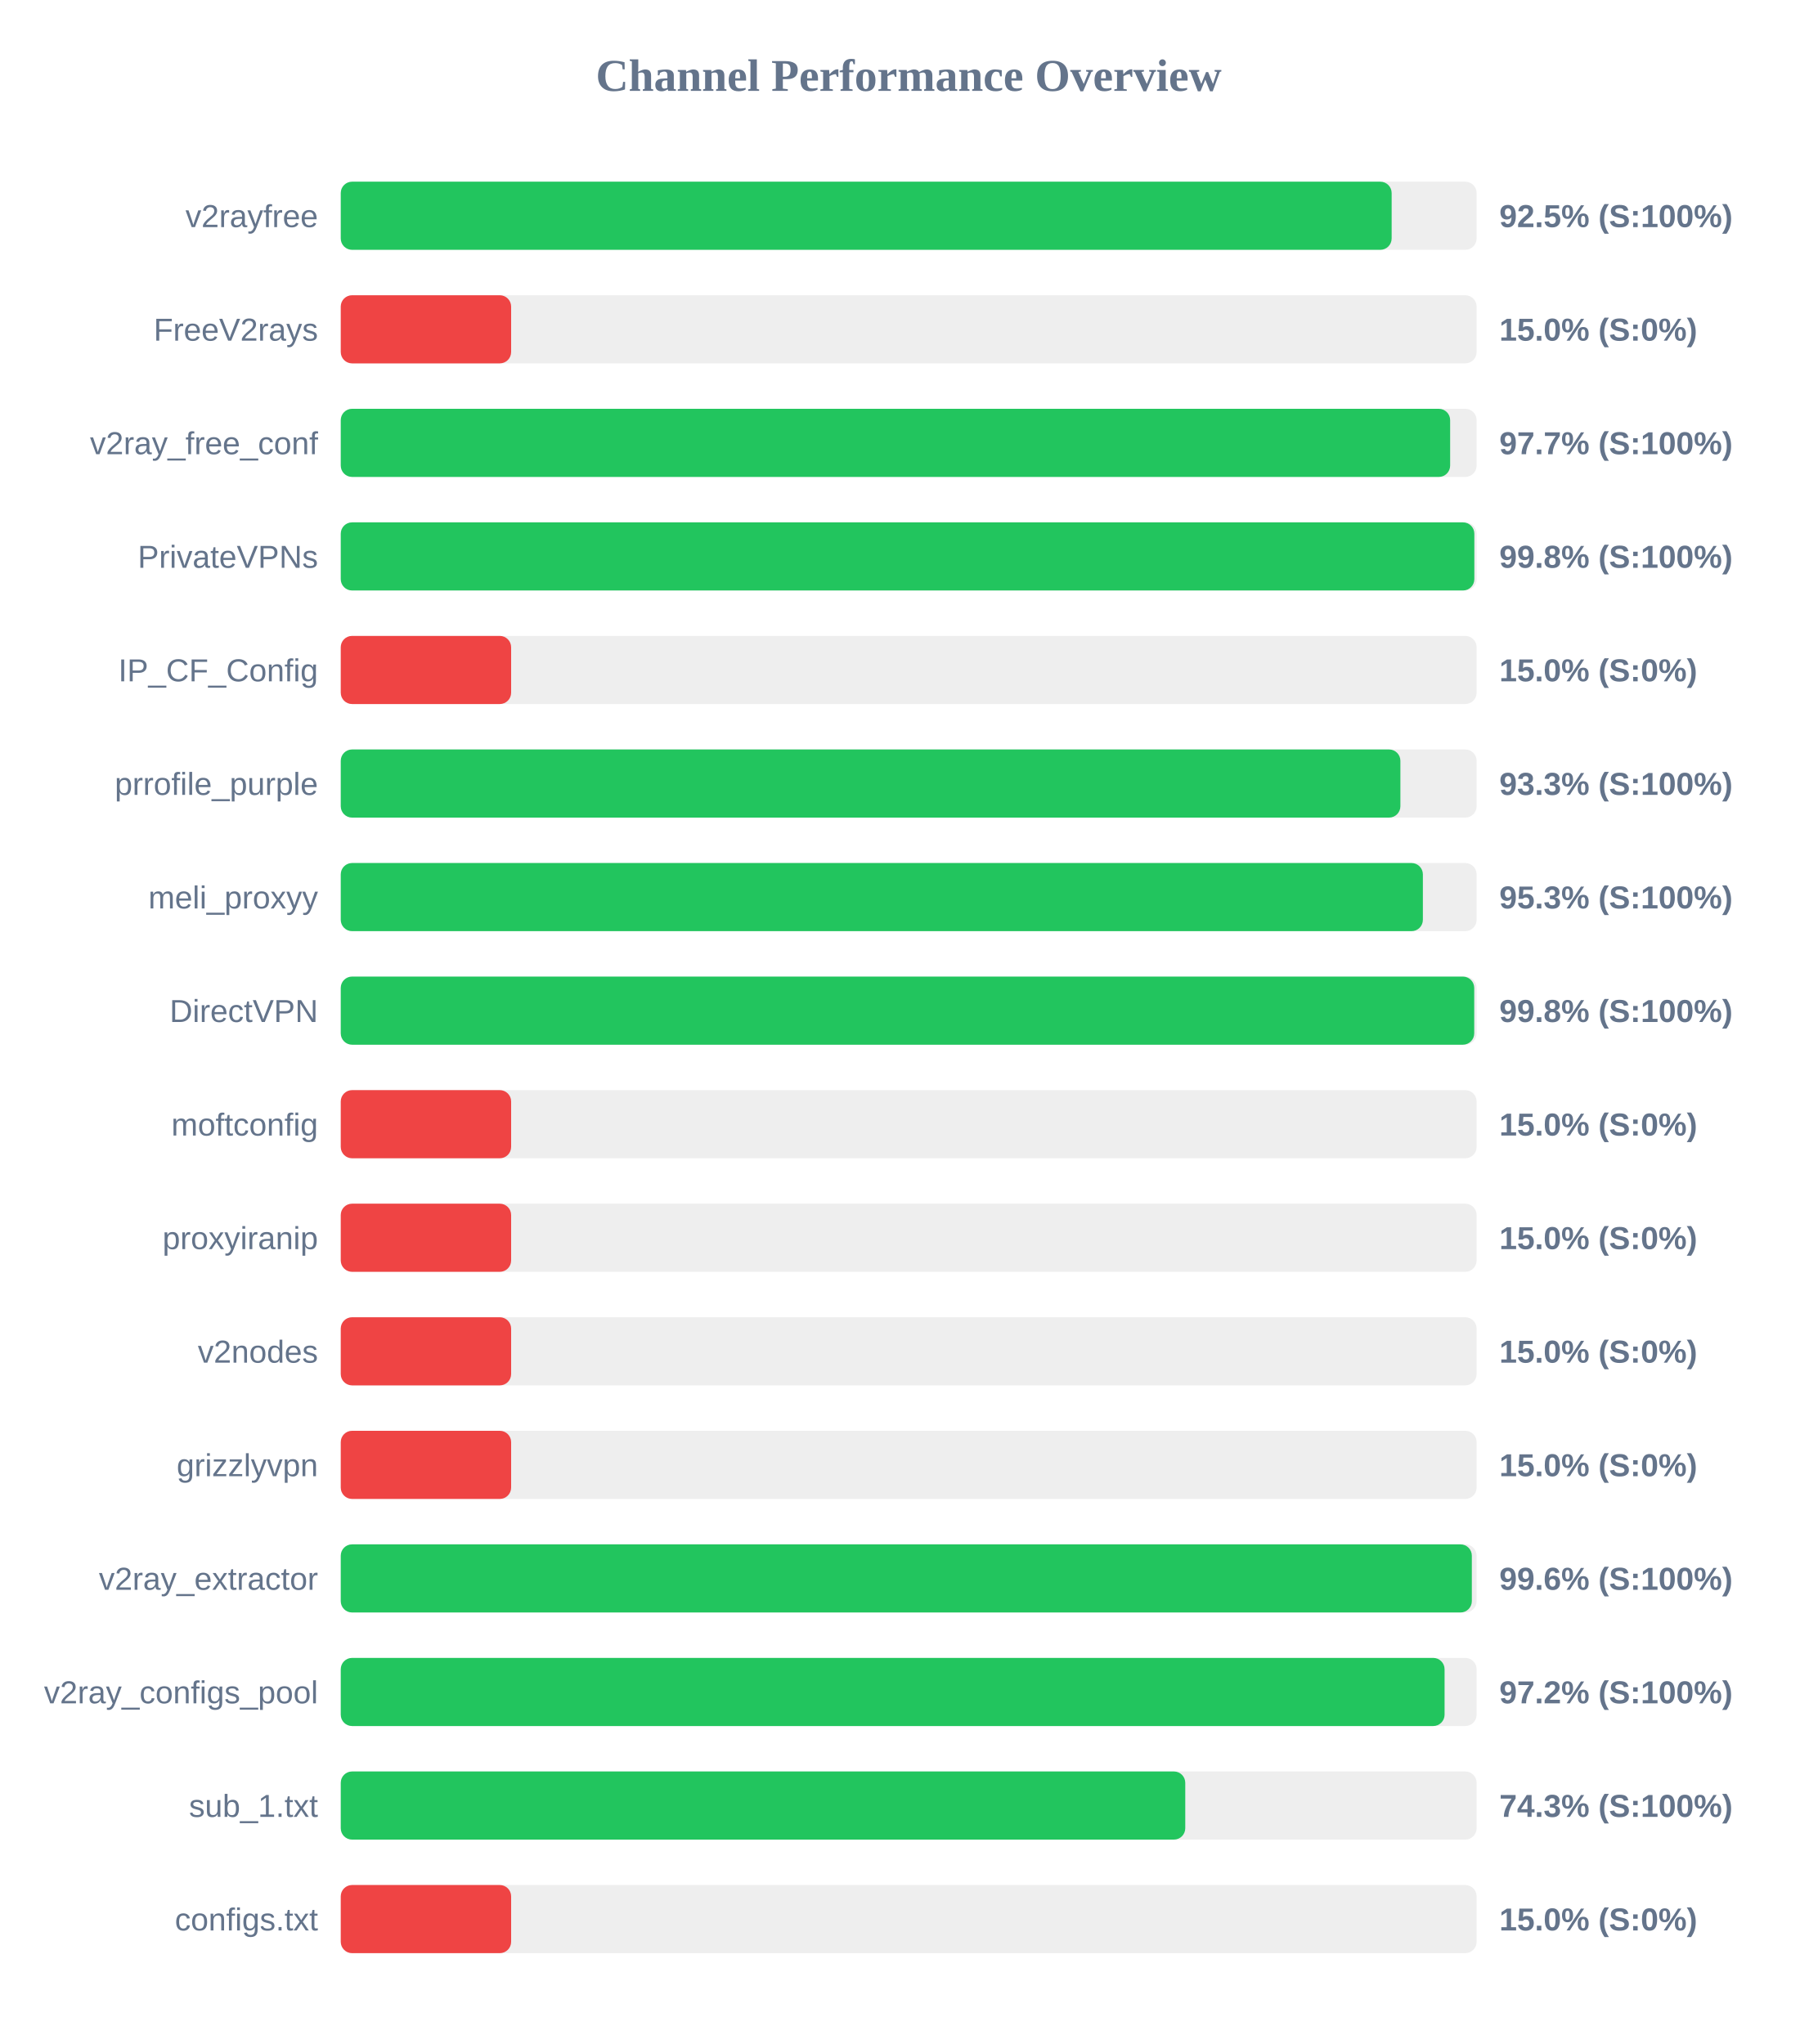
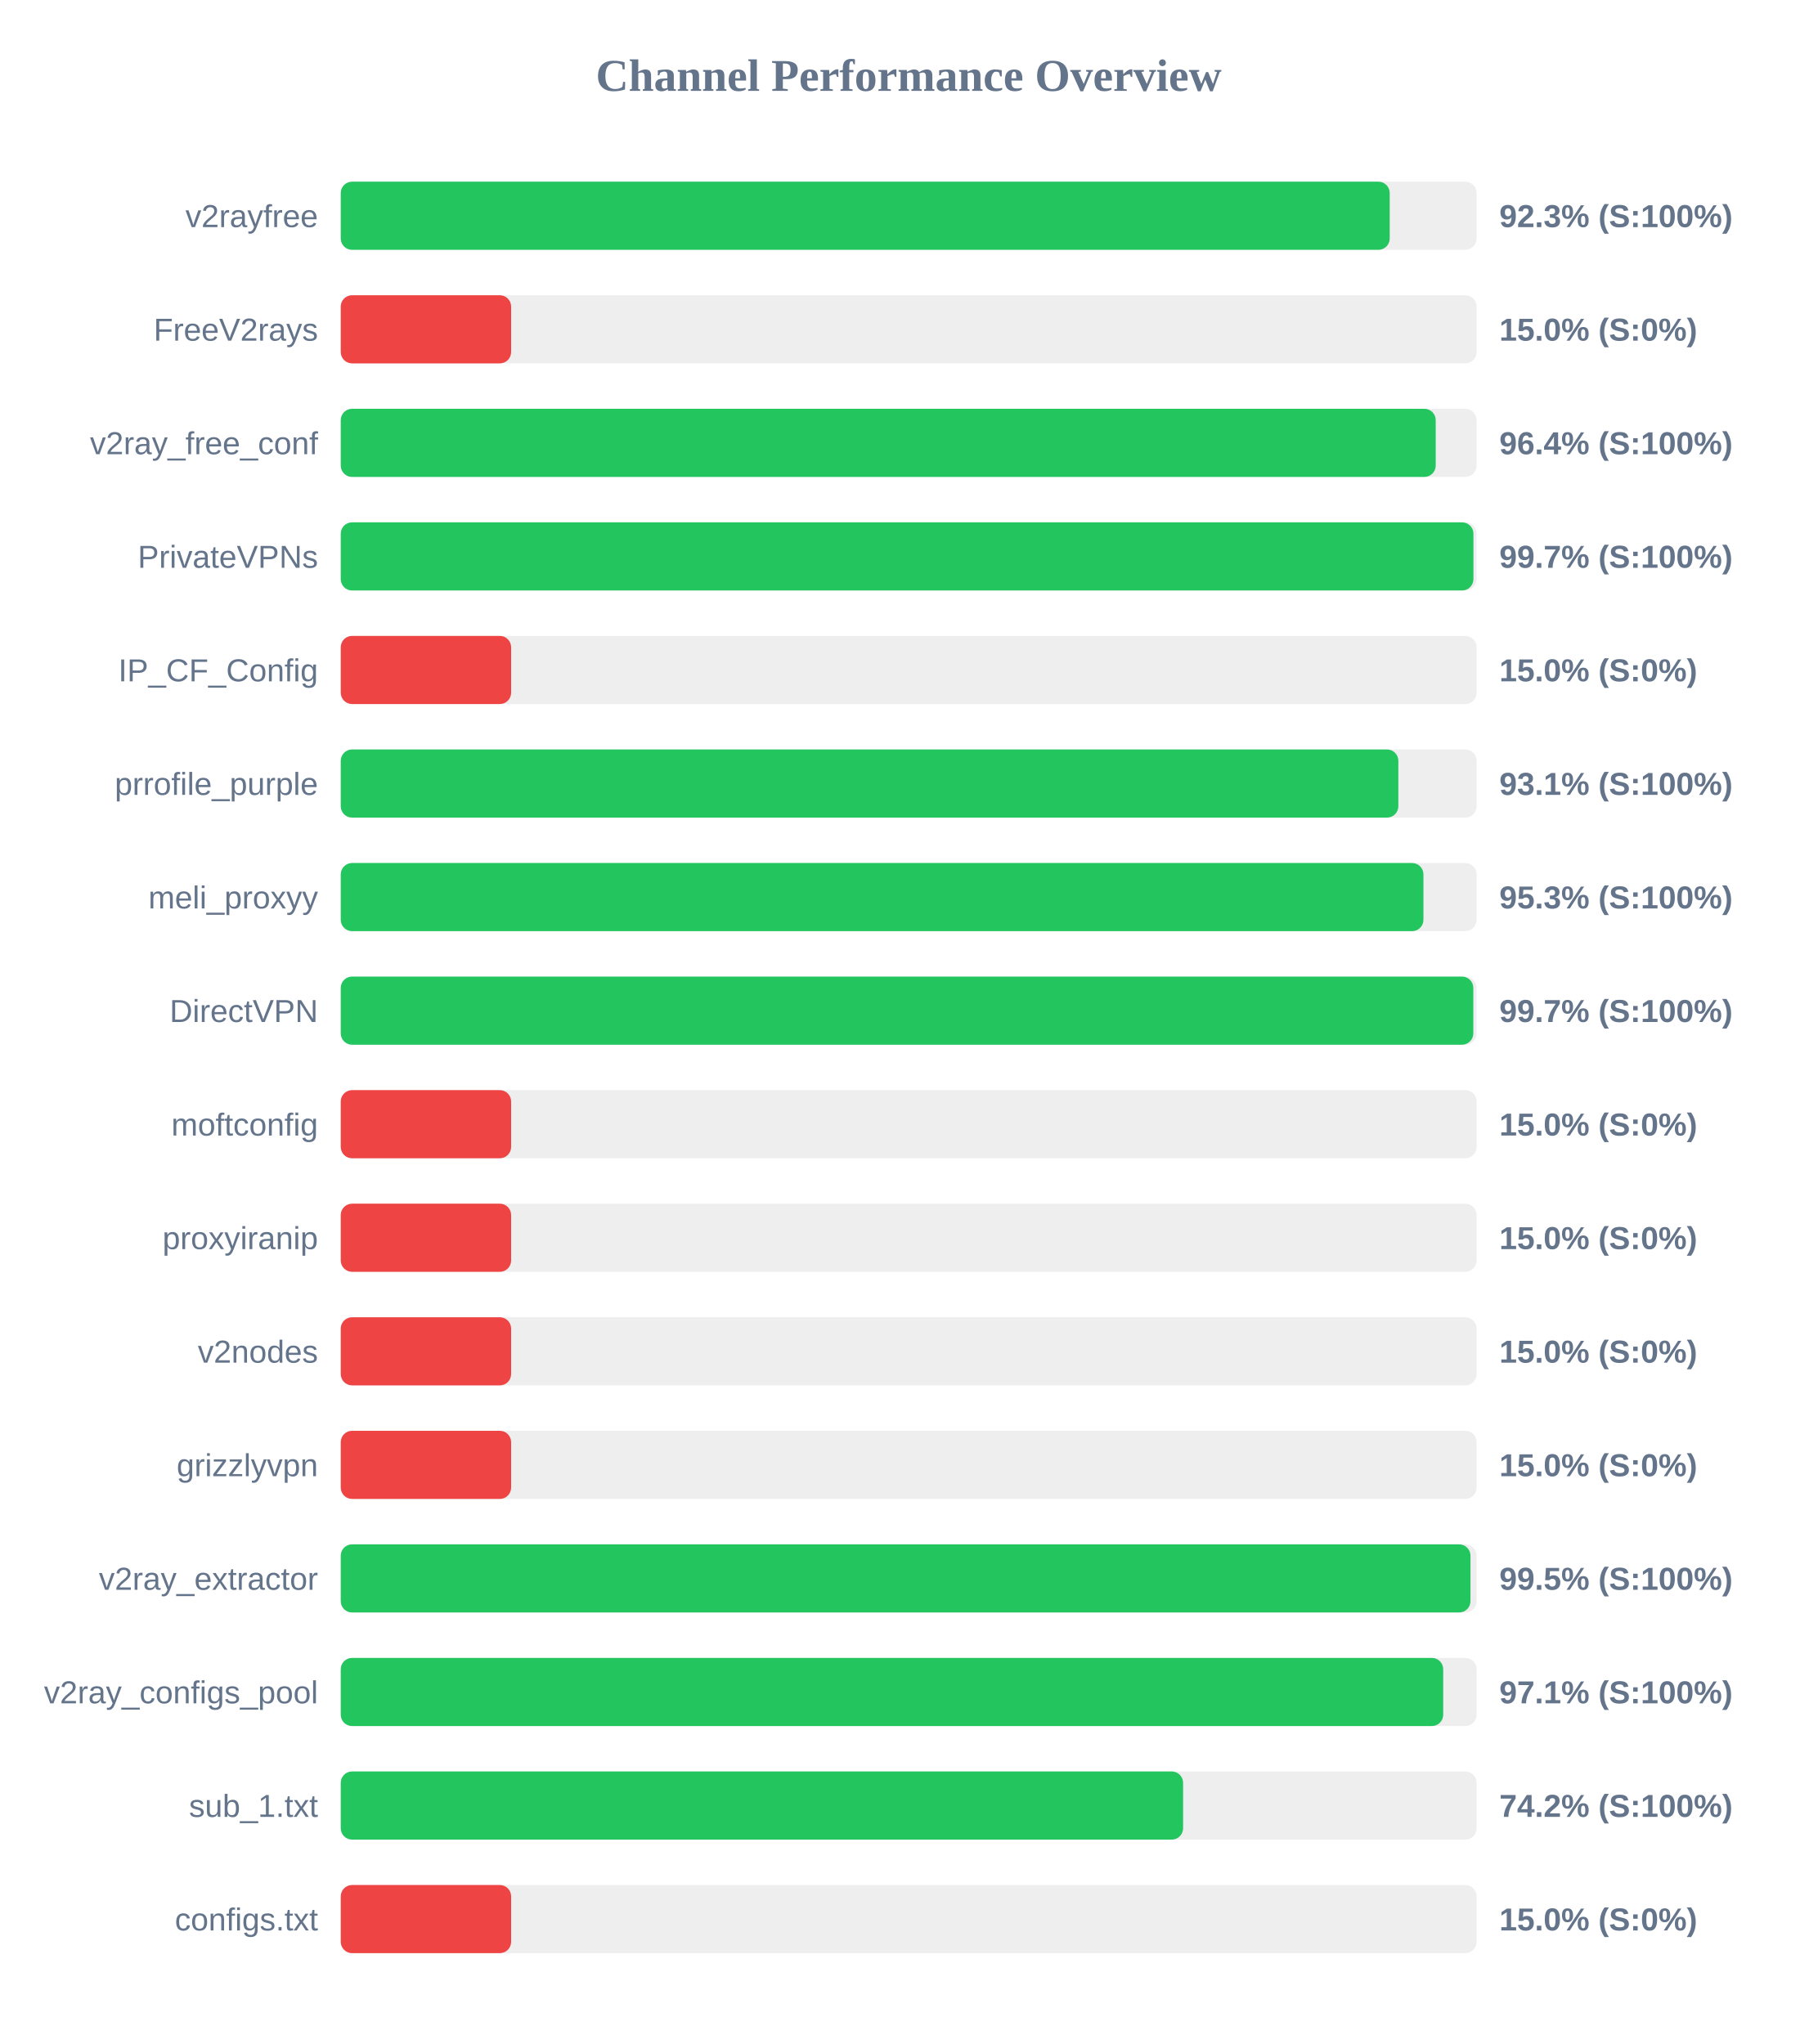
<svg xmlns="http://www.w3.org/2000/svg" width="800" height="900" version="1.1">
  <style>
        .row { font: 14px Arial; fill: #64748b; }
        .score { font: bold 14px Arial; fill: #64748b; }
    </style>
  <text x="400" y="40" text-anchor="middle" font-size="20px" font-weight="bold" fill="#64748b">Channel Performance Overview</text>
  <rect x="150" y="80" width="500" height="30" fill="#eee" rx="5" />
-   <rect x="150" y="80" width="462.6" height="30" fill="#22c55e" rx="5" />
+   <rect x="150" y="80" width="461.75" height="30" fill="#22c55e" rx="5" />
  <text x="140" y="100" text-anchor="end" class="row">v2rayfree</text>
-   <text x="660" y="100" text-anchor="start" class="score">92.5% (S:100%)</text>
+   <text x="660" y="100" text-anchor="start" class="score">92.3% (S:100%)</text>
  <rect x="150" y="130" width="500" height="30" fill="#eee" rx="5" />
  <rect x="150" y="130" width="75.0" height="30" fill="#ef4444" rx="5" />
  <text x="140" y="150" text-anchor="end" class="row">FreeV2rays</text>
  <text x="660" y="150" text-anchor="start" class="score">15.0% (S:0%)</text>
  <rect x="150" y="180" width="500" height="30" fill="#eee" rx="5" />
-   <rect x="150" y="180" width="488.35" height="30" fill="#22c55e" rx="5" />
+   <rect x="150" y="180" width="482.0" height="30" fill="#22c55e" rx="5" />
  <text x="140" y="200" text-anchor="end" class="row">v2ray_free_conf</text>
-   <text x="660" y="200" text-anchor="start" class="score">97.7% (S:100%)</text>
+   <text x="660" y="200" text-anchor="start" class="score">96.4% (S:100%)</text>
  <rect x="150" y="230" width="500" height="30" fill="#eee" rx="5" />
-   <rect x="150" y="230" width="499.0" height="30" fill="#22c55e" rx="5" />
+   <rect x="150" y="230" width="498.6" height="30" fill="#22c55e" rx="5" />
  <text x="140" y="250" text-anchor="end" class="row">PrivateVPNs</text>
-   <text x="660" y="250" text-anchor="start" class="score">99.8% (S:100%)</text>
+   <text x="660" y="250" text-anchor="start" class="score">99.7% (S:100%)</text>
  <rect x="150" y="280" width="500" height="30" fill="#eee" rx="5" />
  <rect x="150" y="280" width="75.0" height="30" fill="#ef4444" rx="5" />
  <text x="140" y="300" text-anchor="end" class="row">IP_CF_Config</text>
  <text x="660" y="300" text-anchor="start" class="score">15.0% (S:0%)</text>
  <rect x="150" y="330" width="500" height="30" fill="#eee" rx="5" />
-   <rect x="150" y="330" width="466.45" height="30" fill="#22c55e" rx="5" />
+   <rect x="150" y="330" width="465.55" height="30" fill="#22c55e" rx="5" />
  <text x="140" y="350" text-anchor="end" class="row">prrofile_purple</text>
-   <text x="660" y="350" text-anchor="start" class="score">93.3% (S:100%)</text>
+   <text x="660" y="350" text-anchor="start" class="score">93.1% (S:100%)</text>
  <rect x="150" y="380" width="500" height="30" fill="#eee" rx="5" />
-   <rect x="150" y="380" width="476.35" height="30" fill="#22c55e" rx="5" />
+   <rect x="150" y="380" width="476.6" height="30" fill="#22c55e" rx="5" />
  <text x="140" y="400" text-anchor="end" class="row">meli_proxyy</text>
  <text x="660" y="400" text-anchor="start" class="score">95.3% (S:100%)</text>
  <rect x="150" y="430" width="500" height="30" fill="#eee" rx="5" />
-   <rect x="150" y="430" width="498.95" height="30" fill="#22c55e" rx="5" />
+   <rect x="150" y="430" width="498.55" height="30" fill="#22c55e" rx="5" />
  <text x="140" y="450" text-anchor="end" class="row">DirectVPN</text>
-   <text x="660" y="450" text-anchor="start" class="score">99.8% (S:100%)</text>
+   <text x="660" y="450" text-anchor="start" class="score">99.7% (S:100%)</text>
  <rect x="150" y="480" width="500" height="30" fill="#eee" rx="5" />
  <rect x="150" y="480" width="75.0" height="30" fill="#ef4444" rx="5" />
  <text x="140" y="500" text-anchor="end" class="row">moftconfig</text>
  <text x="660" y="500" text-anchor="start" class="score">15.0% (S:0%)</text>
  <rect x="150" y="530" width="500" height="30" fill="#eee" rx="5" />
  <rect x="150" y="530" width="75.0" height="30" fill="#ef4444" rx="5" />
  <text x="140" y="550" text-anchor="end" class="row">proxyiranip</text>
  <text x="660" y="550" text-anchor="start" class="score">15.0% (S:0%)</text>
  <rect x="150" y="580" width="500" height="30" fill="#eee" rx="5" />
  <rect x="150" y="580" width="75.0" height="30" fill="#ef4444" rx="5" />
  <text x="140" y="600" text-anchor="end" class="row">v2nodes</text>
  <text x="660" y="600" text-anchor="start" class="score">15.0% (S:0%)</text>
  <rect x="150" y="630" width="500" height="30" fill="#eee" rx="5" />
  <rect x="150" y="630" width="75.0" height="30" fill="#ef4444" rx="5" />
  <text x="140" y="650" text-anchor="end" class="row">grizzlyvpn</text>
  <text x="660" y="650" text-anchor="start" class="score">15.0% (S:0%)</text>
  <rect x="150" y="680" width="500" height="30" fill="#eee" rx="5" />
-   <rect x="150" y="680" width="497.9" height="30" fill="#22c55e" rx="5" />
+   <rect x="150" y="680" width="497.3" height="30" fill="#22c55e" rx="5" />
  <text x="140" y="700" text-anchor="end" class="row">v2ray_extractor</text>
-   <text x="660" y="700" text-anchor="start" class="score">99.6% (S:100%)</text>
+   <text x="660" y="700" text-anchor="start" class="score">99.5% (S:100%)</text>
  <rect x="150" y="730" width="500" height="30" fill="#eee" rx="5" />
-   <rect x="150" y="730" width="485.9" height="30" fill="#22c55e" rx="5" />
+   <rect x="150" y="730" width="485.3" height="30" fill="#22c55e" rx="5" />
  <text x="140" y="750" text-anchor="end" class="row">v2ray_configs_pool</text>
-   <text x="660" y="750" text-anchor="start" class="score">97.2% (S:100%)</text>
+   <text x="660" y="750" text-anchor="start" class="score">97.1% (S:100%)</text>
  <rect x="150" y="780" width="500" height="30" fill="#eee" rx="5" />
-   <rect x="150" y="780" width="371.75" height="30" fill="#22c55e" rx="5" />
+   <rect x="150" y="780" width="370.8" height="30" fill="#22c55e" rx="5" />
  <text x="140" y="800" text-anchor="end" class="row">sub_1.txt</text>
-   <text x="660" y="800" text-anchor="start" class="score">74.3% (S:100%)</text>
+   <text x="660" y="800" text-anchor="start" class="score">74.2% (S:100%)</text>
  <rect x="150" y="830" width="500" height="30" fill="#eee" rx="5" />
  <rect x="150" y="830" width="75.0" height="30" fill="#ef4444" rx="5" />
  <text x="140" y="850" text-anchor="end" class="row">configs.txt</text>
  <text x="660" y="850" text-anchor="start" class="score">15.0% (S:0%)</text>
</svg>
